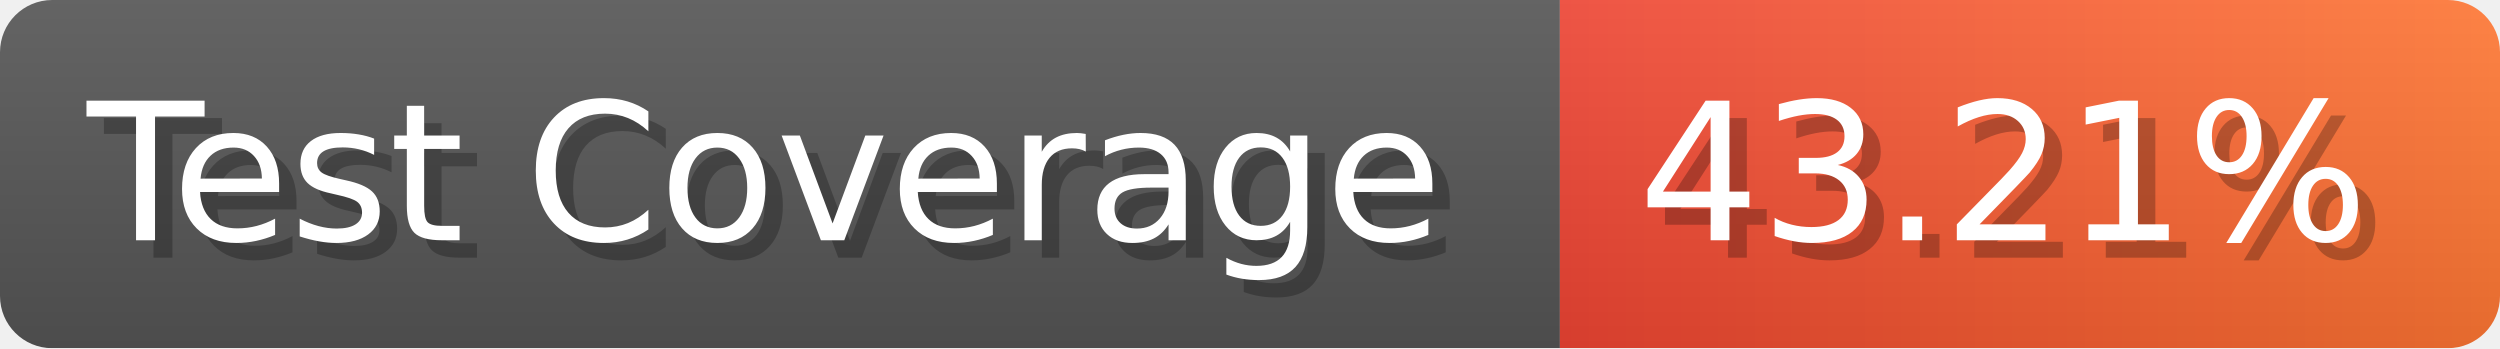
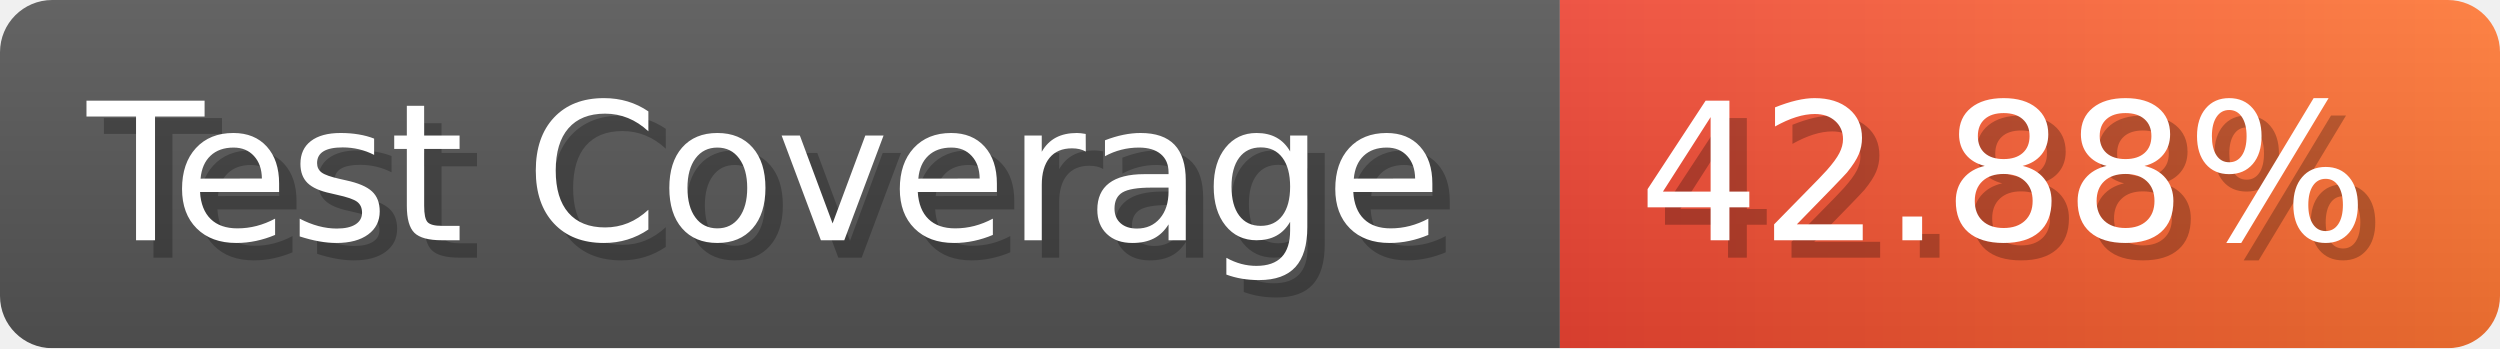
- <svg xmlns="http://www.w3.org/2000/svg" width="143.6" height="20" viewBox="0 0 1436 200" role="img" aria-label="Test Coverage: 43.21%">
+ <svg xmlns="http://www.w3.org/2000/svg" width="143.6" height="20" viewBox="0 0 1436 200" role="img" aria-label="Test Coverage: 42.88%">
  <linearGradient id="a" x2="0" y2="100%">
    <stop offset="0" stop-opacity=".1" stop-color="#EEE" />
    <stop offset="1" stop-opacity=".1" />
  </linearGradient>
  <mask id="m">
    <rect width="1436" height="200" rx="30" fill="#FFF" />
  </mask>
  <g mask="url(#m)">
    <rect width="896" height="200" fill="#555" />
    <rect width="540" height="200" fill="url(#x)" x="896" />
    <rect width="1436" height="200" fill="url(#a)" />
  </g>
  <g aria-hidden="true" fill="#fff" text-anchor="start" font-family="Verdana,DejaVu Sans,sans-serif" font-size="110">
    <text x="60" y="148" textLength="796" fill="#000" opacity="0.25">Test Coverage</text>
    <text x="50" y="138" textLength="796">Test Coverage</text>
-     <text x="951" y="148" textLength="440" fill="#000" opacity="0.25">43.21%</text>
-     <text x="941" y="138" textLength="440">43.21%</text>
+     <text x="951" y="148" textLength="440" fill="#000" opacity="0.25">42.88%</text>
+     <text x="941" y="138" textLength="440">42.88%</text>
  </g>
  <linearGradient id="x" x1="0%" y1="0%" x2="100%" y2="0%">
    <stop offset="0%" style="stop-color:#E43" />
    <stop offset="100%" style="stop-color:#F73" />
  </linearGradient>
</svg>
